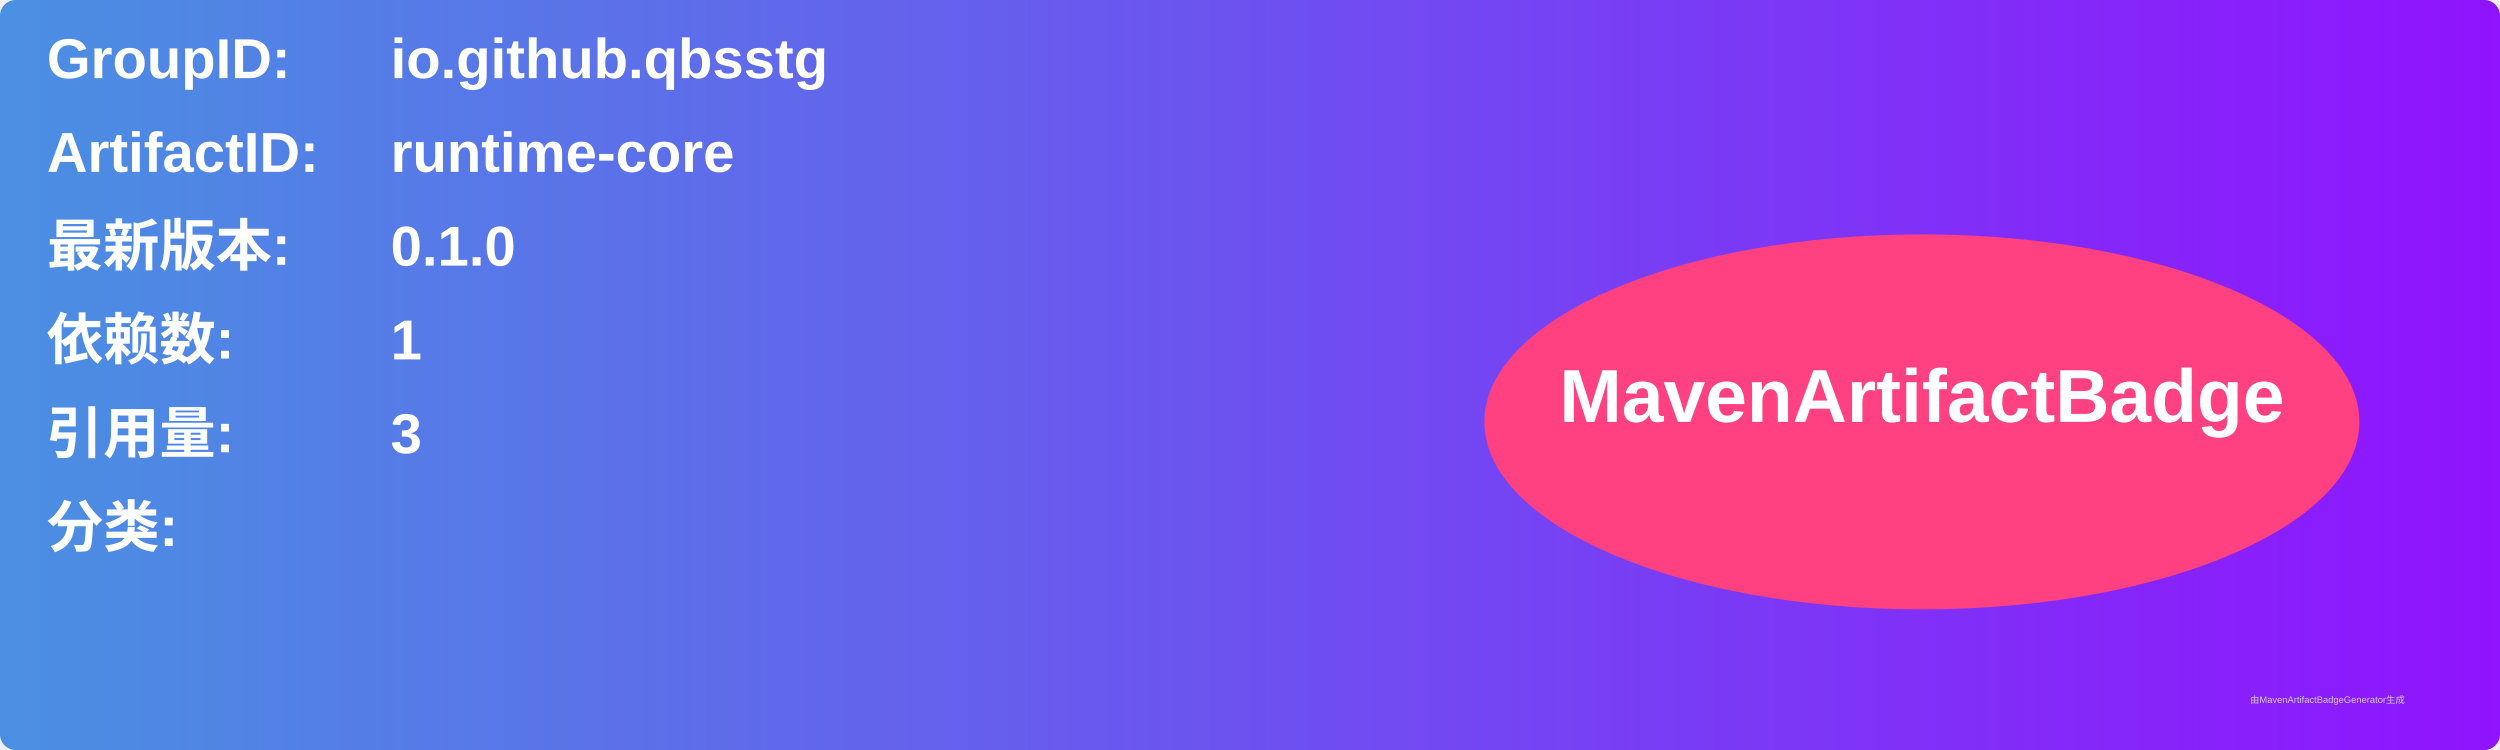
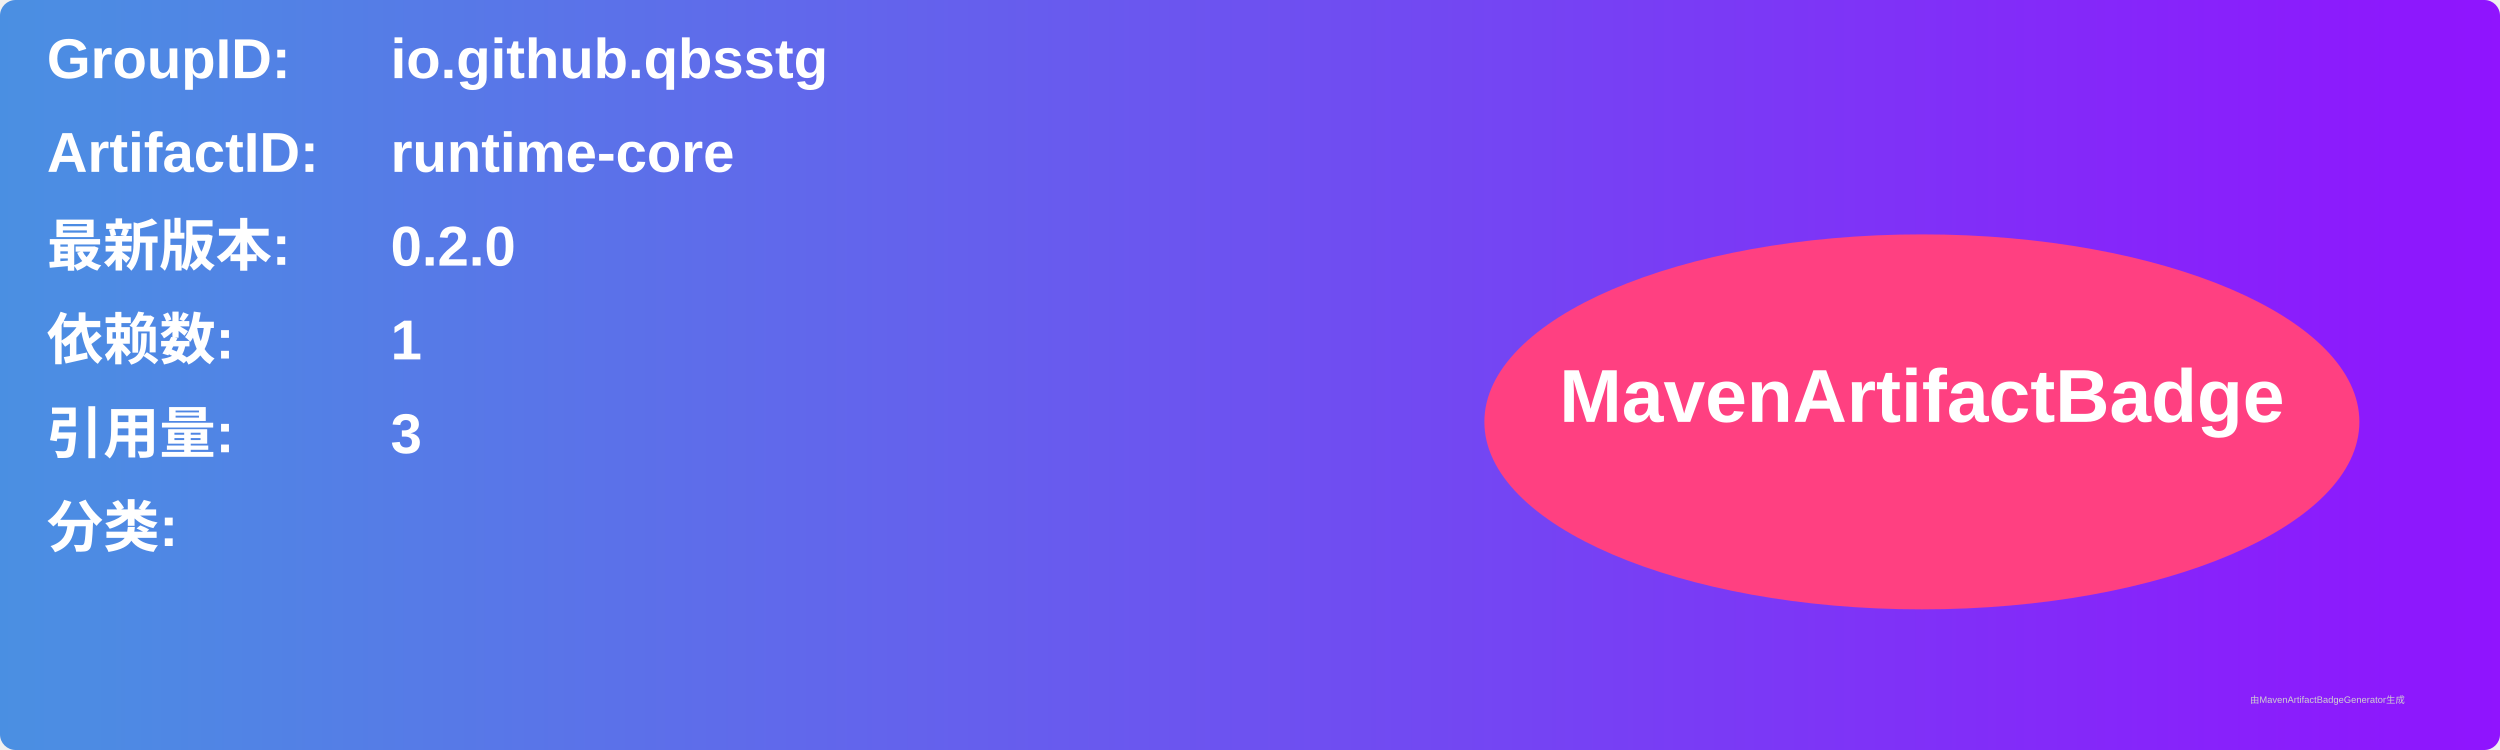
<svg xmlns="http://www.w3.org/2000/svg" width="800" height="240" viewBox="0 0 800 240">
  <linearGradient id="grad" x1="0%" y1="0%" x2="100%" y2="0%">
    <stop offset="0%" stop-color="#4a90e2" />
    <stop offset="100%" stop-color="#9013fe" />
  </linearGradient>
  <rect width="100%" height="100%" rx="5" ry="5" fill="url(#grad)" />
  <g transform="translate(15, 15)">
    <text x="0" y="10" font-family="Arial" font-size="18" fill="white" font-weight="bold" width="260">GroupID:</text>
    <text x="110" y="10" font-family="Arial" font-size="18" fill="white" font-weight="bold" width="460">io.github.qbsstg</text>
    <text x="0" y="40" font-family="Arial" font-size="18" fill="white" font-weight="bold" width="260">ArtifactID:</text>
    <text x="110" y="40" font-family="Arial" font-size="18" fill="white" font-weight="bold" width="460">runtime-core</text>
    <text x="0" y="70" font-family="Arial" font-size="18" fill="white" font-weight="bold">最新版本:</text>
    <text x="110" y="70" font-family="Arial" font-size="18" fill="white" font-weight="bold">
-       <tspan font-weight="bold">0.1.0</tspan>
+       <tspan font-weight="bold">0.2.0</tspan>
    </text>
    <text x="0" y="100" font-family="Arial" font-size="18" fill="white" font-weight="bold">依赖数: </text>
    <text x="110" y="100" font-family="Arial" font-size="18" fill="white">
      <tspan font-weight="bold">1</tspan>
    </text>
    <text x="0" y="130" font-family="Arial" font-size="18" fill="white" font-weight="bold">引用量: </text>
    <text x="110" y="130" font-family="Arial" font-size="18" fill="white">
      <tspan font-weight="bold">3</tspan>
    </text>
    <text x="0" y="160" font-family="Arial" font-size="18" fill="white" font-weight="bold">分类:</text>
    <text x="10" y="190" font-family="Arial" font-size="10" fill="white">
      <tspan font-weight="bold" />
    </text>
    <ellipse cx="600" cy="120" rx="140" ry="60" fill="#ff4081" />
    <text x="600" y="120" text-anchor="middle" font-family="Arial" font-size="24" fill="white" font-weight="bold">MavenArtifactBadge</text>
  </g>
  <text x="720" y="225" font-family="Arial" font-size="3" fill="#d0d0d0">由MavenArtifactBadgeGenerator生成</text>
</svg>
